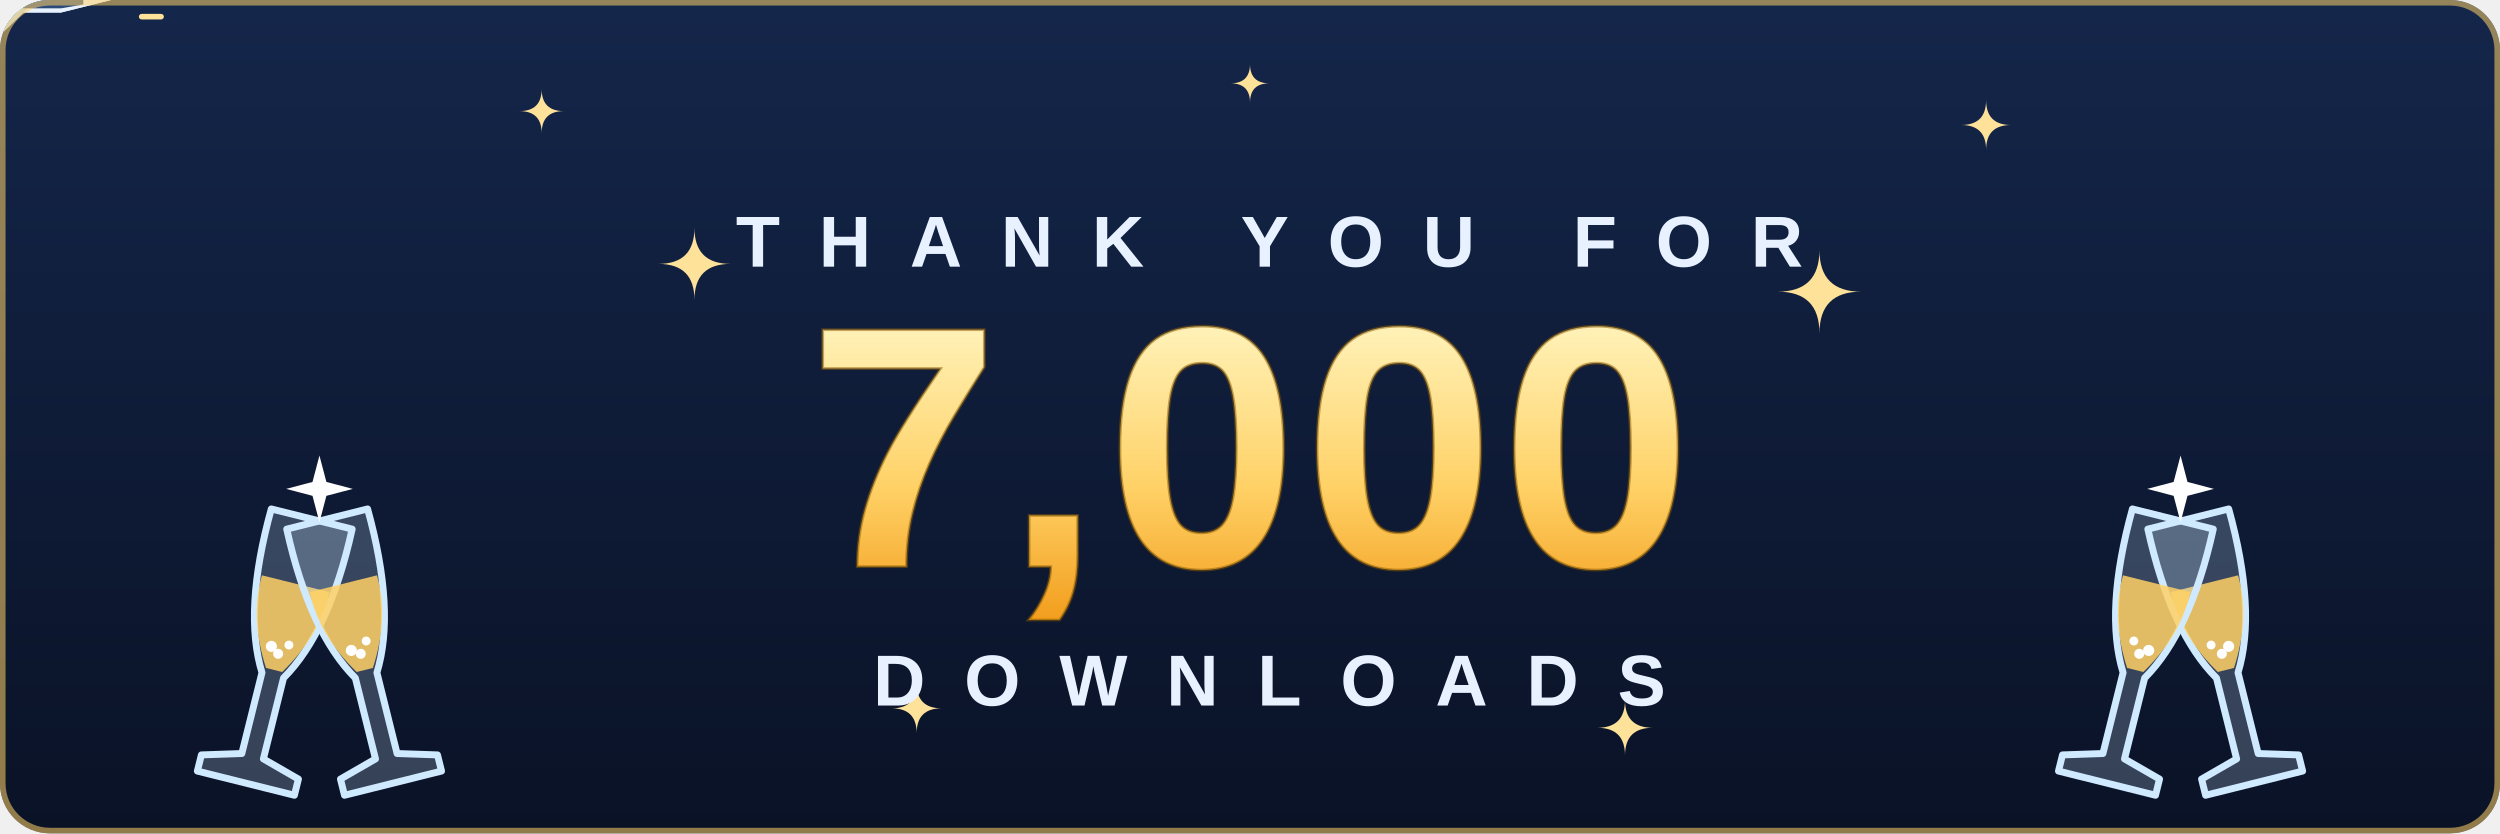
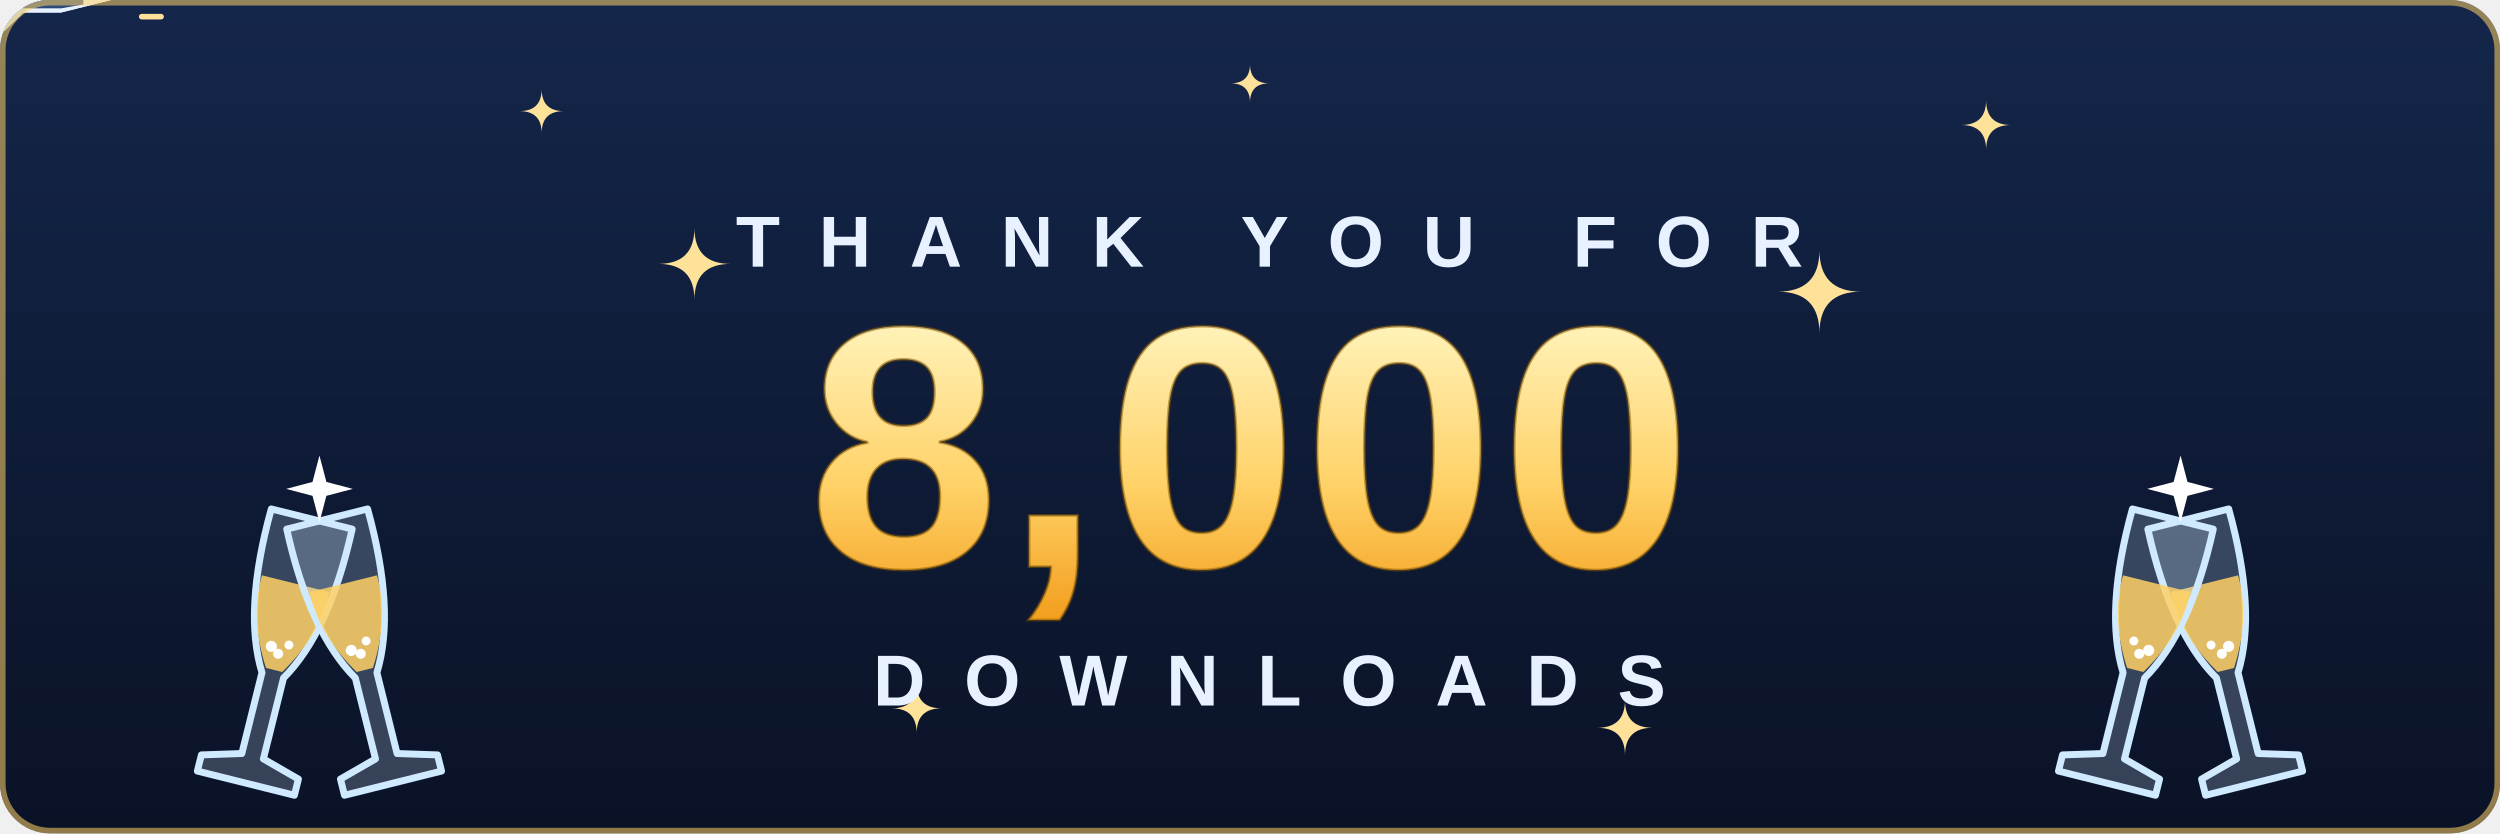
<svg xmlns="http://www.w3.org/2000/svg" viewBox="0 0 900 300" width="900" height="300" role="img" aria-labelledby="t">
  <defs>
    <linearGradient id="bg" x1="0" y1="0" x2="0" y2="1">
      <stop offset="0" stop-color="#14264a" />
      <stop offset="1" stop-color="#0a1226" />
    </linearGradient>
    <linearGradient id="gold" x1="0" y1="0" x2="0" y2="1">
      <stop offset="0" stop-color="#fff2b8" />
      <stop offset=".55" stop-color="#ffd166" />
      <stop offset="1" stop-color="#f29e1d" />
    </linearGradient>
    <clipPath id="card">
      <rect width="900" height="300" rx="18" />
    </clipPath>
  </defs>
  <style>
  .fall { transform-box: fill-box; transform-origin: center; animation: fall linear infinite; }
  @keyframes fall {
    from { transform: translateY(0) rotate(0deg); }
    to   { transform: translateY(340px) rotate(540deg); }
  }
  .twinkle { transform-box: fill-box; transform-origin: center; animation: twinkle 2.6s ease-in-out infinite; }
  @keyframes twinkle {
    0%, 100% { transform: scale(.45); opacity: .35; }
    50%      { transform: scale(1.15); opacity: 1; }
  }
  .bubble { animation: bubble 2.2s ease-in infinite; }
  @keyframes bubble {
    0%   { transform: translateY(0); opacity: 0; }
    20%  { opacity: .9; }
    100% { transform: translateY(-24px); opacity: 0; }
  }
  .clink { transform-box: fill-box; transform-origin: center; animation: clink 1.6s ease-in-out infinite; }
  @keyframes clink {
    0%, 55%, 100% { transform: translate(0, -104px) scale(.2); opacity: 0; }
    70%           { transform: translate(0, -104px) scale(1.2); opacity: 1; }
    85%           { transform: translate(0, -104px) scale(.6); opacity: .5; }
  }
  .plane { animation-duration: 4.2s; animation-timing-function: linear; animation-iteration-count: infinite; }
  .lead { animation-name: flyLead; animation-delay: -0.55s; }
  .chase { animation-name: flyChase; }
  .guns { animation: fire .3s steps(1) infinite; }
  @keyframes fire { 0% { opacity: 1; } 50% { opacity: 0; } }
  @keyframes flyLead {
    0.0% { transform: translate(-80px, 40.0px) rotate(29.9deg) scale(.85); }
    2.5% { transform: translate(-49px, 45.0px) rotate(27.7deg) scale(.85); }
    5.0% { transform: translate(-18px, 49.2px) rotate(21.3deg) scale(.85); }
    7.5% { transform: translate(13px, 52.0px) rotate(11.5deg) scale(.85); }
    10.0% { transform: translate(44px, 53.0px) rotate(0.0deg) scale(.85); }
    12.5% { transform: translate(75px, 52.0px) rotate(-11.5deg) scale(.85); }
    15.0% { transform: translate(106px, 49.2px) rotate(-21.3deg) scale(.85); }
    17.5% { transform: translate(137px, 45.0px) rotate(-27.7deg) scale(.85); }
    20.0% { transform: translate(168px, 40.0px) rotate(-29.9deg) scale(.85); }
    22.5% { transform: translate(199px, 35.0px) rotate(-27.7deg) scale(.85); }
    25.0% { transform: translate(230px, 30.8px) rotate(-21.3deg) scale(.85); }
    27.5% { transform: translate(261px, 28.0px) rotate(-11.5deg) scale(.85); }
    30.0% { transform: translate(292px, 27.0px) rotate(-0.0deg) scale(.85); }
    32.5% { transform: translate(323px, 28.0px) rotate(11.5deg) scale(.85); }
    35.0% { transform: translate(354px, 30.8px) rotate(21.3deg) scale(.85); }
    37.5% { transform: translate(385px, 35.0px) rotate(27.7deg) scale(.85); }
    40.0% { transform: translate(416px, 40.0px) rotate(29.9deg) scale(.85); }
    42.5% { transform: translate(447px, 45.0px) rotate(27.7deg) scale(.85); }
    45.0% { transform: translate(478px, 49.2px) rotate(21.3deg) scale(.85); }
    47.5% { transform: translate(509px, 52.0px) rotate(11.5deg) scale(.85); }
    50.0% { transform: translate(540px, 53.0px) rotate(0.0deg) scale(.85); }
    52.5% { transform: translate(571px, 52.0px) rotate(-11.5deg) scale(.85); }
    55.0% { transform: translate(602px, 49.2px) rotate(-21.3deg) scale(.85); }
    57.5% { transform: translate(633px, 45.0px) rotate(-27.7deg) scale(.85); }
    60.0% { transform: translate(664px, 40.0px) rotate(-29.9deg) scale(.85); }
    62.5% { transform: translate(695px, 35.0px) rotate(-27.7deg) scale(.85); }
    65.0% { transform: translate(726px, 30.8px) rotate(-21.3deg) scale(.85); }
    67.5% { transform: translate(757px, 28.0px) rotate(-11.5deg) scale(.85); }
    70.0% { transform: translate(788px, 27.0px) rotate(-0.0deg) scale(.85); }
    72.5% { transform: translate(819px, 28.0px) rotate(11.5deg) scale(.85); }
    75.0% { transform: translate(850px, 30.8px) rotate(21.3deg) scale(.85); }
    77.5% { transform: translate(881px, 35.0px) rotate(27.7deg) scale(.85); }
    80.0% { transform: translate(912px, 40.0px) rotate(29.9deg) scale(.85); }
    82.5% { transform: translate(943px, 45.0px) rotate(27.7deg) scale(.85); }
    85.0% { transform: translate(974px, 49.2px) rotate(21.3deg) scale(.85); }
    87.5% { transform: translate(1005px, 52.0px) rotate(11.5deg) scale(.85); }
    90.0% { transform: translate(1036px, 53.0px) rotate(0.0deg) scale(.85); }
    92.5% { transform: translate(1067px, 52.0px) rotate(-11.5deg) scale(.85); }
    95.0% { transform: translate(1098px, 49.2px) rotate(-21.3deg) scale(.85); }
    97.5% { transform: translate(1129px, 45.0px) rotate(-27.7deg) scale(.85); }
    100.0% { transform: translate(1160px, 40.0px) rotate(-29.9deg) scale(.85); }
  }
  @keyframes flyChase {
    0.0% { transform: translate(-80px, 28.3px) rotate(21.6deg) scale(.85); }
    2.5% { transform: translate(-49px, 32.7px) rotate(30.2deg) scale(.85); }
    5.0% { transform: translate(-18px, 38.3px) rotate(34.2deg) scale(.85); }
    7.5% { transform: translate(13px, 44.1px) rotate(33.1deg) scale(.85); }
    10.0% { transform: translate(44px, 49.3px) rotate(27.1deg) scale(.85); }
    12.5% { transform: translate(75px, 53.1px) rotate(16.9deg) scale(.85); }
    15.0% { transform: translate(106px, 54.9px) rotate(4.0deg) scale(.85); }
    17.5% { transform: translate(137px, 54.4px) rotate(-9.6deg) scale(.85); }
    20.0% { transform: translate(168px, 51.7px) rotate(-21.6deg) scale(.85); }
    22.5% { transform: translate(199px, 47.3px) rotate(-30.2deg) scale(.85); }
    25.0% { transform: translate(230px, 41.7px) rotate(-34.2deg) scale(.85); }
    27.5% { transform: translate(261px, 35.9px) rotate(-33.1deg) scale(.85); }
    30.0% { transform: translate(292px, 30.7px) rotate(-27.1deg) scale(.85); }
    32.5% { transform: translate(323px, 26.9px) rotate(-16.9deg) scale(.85); }
    35.0% { transform: translate(354px, 25.1px) rotate(-4.0deg) scale(.85); }
    37.5% { transform: translate(385px, 25.6px) rotate(9.6deg) scale(.85); }
    40.0% { transform: translate(416px, 28.3px) rotate(21.6deg) scale(.85); }
    42.5% { transform: translate(447px, 32.7px) rotate(30.2deg) scale(.85); }
    45.0% { transform: translate(478px, 38.3px) rotate(34.2deg) scale(.85); }
    47.5% { transform: translate(509px, 44.1px) rotate(33.1deg) scale(.85); }
    50.0% { transform: translate(540px, 49.3px) rotate(27.1deg) scale(.85); }
    52.5% { transform: translate(571px, 53.1px) rotate(16.9deg) scale(.85); }
    55.0% { transform: translate(602px, 54.9px) rotate(4.0deg) scale(.85); }
    57.5% { transform: translate(633px, 54.4px) rotate(-9.6deg) scale(.85); }
    60.0% { transform: translate(664px, 51.7px) rotate(-21.6deg) scale(.85); }
    62.5% { transform: translate(695px, 47.3px) rotate(-30.2deg) scale(.85); }
    65.0% { transform: translate(726px, 41.7px) rotate(-34.2deg) scale(.85); }
    67.5% { transform: translate(757px, 35.9px) rotate(-33.1deg) scale(.85); }
    70.0% { transform: translate(788px, 30.7px) rotate(-27.1deg) scale(.85); }
    72.5% { transform: translate(819px, 26.9px) rotate(-16.9deg) scale(.85); }
    75.0% { transform: translate(850px, 25.1px) rotate(-4.0deg) scale(.85); }
    77.5% { transform: translate(881px, 25.6px) rotate(9.6deg) scale(.85); }
    80.0% { transform: translate(912px, 28.3px) rotate(21.6deg) scale(.85); }
    82.5% { transform: translate(943px, 32.7px) rotate(30.2deg) scale(.85); }
    85.0% { transform: translate(974px, 38.3px) rotate(34.2deg) scale(.85); }
    87.5% { transform: translate(1005px, 44.1px) rotate(33.1deg) scale(.85); }
    90.0% { transform: translate(1036px, 49.3px) rotate(27.1deg) scale(.85); }
    92.5% { transform: translate(1067px, 53.1px) rotate(16.9deg) scale(.85); }
    95.0% { transform: translate(1098px, 54.9px) rotate(4.0deg) scale(.85); }
    97.5% { transform: translate(1129px, 54.4px) rotate(-9.6deg) scale(.85); }
    100.0% { transform: translate(1160px, 51.7px) rotate(-21.6deg) scale(.85); }
  }
  .num { font: 800 124px 'Segoe UI', 'Helvetica Neue', Arial, sans-serif; letter-spacing: 2px; }
  .sub { font: 700 26px 'Segoe UI', 'Helvetica Neue', Arial, sans-serif; letter-spacing: 14px; }
  @media (prefers-reduced-motion: reduce) {
    .fall, .twinkle, .bubble, .clink, .plane { animation: none; }
    .lead { transform: translate(560px, 40px) scale(.85); }
    .chase { transform: translate(430px, 40px) scale(.85); }
    .guns { display: none; }
  }
</style>
  <g clip-path="url(#card)">
    <rect width="900" height="300" fill="url(#bg)" />
    <path class="twinkle" d="M250,82 Q250,95 263,95 Q250,95 250,108 Q250,95 237,95 Q250,95 250,82Z" fill="#ffe29a" style="animation-delay:0.00s" />
    <path class="twinkle" d="M655,90 Q655,105 670,105 Q655,105 655,120 Q655,105 640,105 Q655,105 655,90Z" fill="#ffe29a" style="animation-delay:-0.45s" />
    <path class="twinkle" d="M330,246 Q330,255 339,255 Q330,255 330,264 Q330,255 321,255 Q330,255 330,246Z" fill="#ffe29a" style="animation-delay:-0.90s" />
    <path class="twinkle" d="M585,252 Q585,262 595,262 Q585,262 585,272 Q585,262 575,262 Q585,262 585,252Z" fill="#ffe29a" style="animation-delay:-1.35s" />
    <path class="twinkle" d="M195,32 Q195,40 203,40 Q195,40 195,48 Q195,40 187,40 Q195,40 195,32Z" fill="#ffe29a" style="animation-delay:-1.80s" />
    <path class="twinkle" d="M715,36 Q715,45 724,45 Q715,45 715,54 Q715,45 706,45 Q715,45 715,36Z" fill="#ffe29a" style="animation-delay:-2.25s" />
    <path class="twinkle" d="M450,23 Q450,30 457,30 Q450,30 450,37 Q450,30 443,30 Q450,30 450,23Z" fill="#ffe29a" style="animation-delay:-2.70s" />
    <rect class="fall" x="0" y="-14" width="12" height="5" rx="2.5" fill="#ff5d73" style="animation-duration:4.8s;animation-delay:-5.8s" />
    <rect class="fall" x="479" y="-14" width="8" height="8" fill="#ffd166" style="animation-duration:7.0s;animation-delay:-4.3s" />
    <rect class="fall" x="616" y="-14" width="10" height="8" fill="#06d6a0" style="animation-duration:5.0s;animation-delay:-3.0s" />
    <rect class="fall" x="637" y="-14" width="10" height="4" fill="#4cc9f0" style="animation-duration:6.7s;animation-delay:-3.7s" />
    <rect class="fall" x="830" y="-14" width="11" height="5" fill="#b388ff" style="animation-duration:6.1s;animation-delay:-7.4s" />
    <rect class="fall" x="620" y="-14" width="10" height="7" rx="3.5" fill="#ff9f1c" style="animation-duration:7.6s;animation-delay:-7.3s" />
    <rect class="fall" x="335" y="-14" width="8" height="8" fill="#ffffff" style="animation-duration:5.3s;animation-delay:-1.2s" />
    <rect class="fall" x="268" y="-14" width="9" height="5" fill="#ff5d73" style="animation-duration:7.7s;animation-delay:-4.5s" />
    <rect class="fall" x="656" y="-14" width="11" height="4" fill="#ffd166" style="animation-duration:5.1s;animation-delay:-4.5s" />
    <rect class="fall" x="458" y="-14" width="9" height="5" fill="#06d6a0" style="animation-duration:7.6s;animation-delay:-0.4s" />
    <rect class="fall" x="329" y="-14" width="8" height="7" rx="3.5" fill="#4cc9f0" style="animation-duration:7.7s;animation-delay:-4.1s" />
    <rect class="fall" x="149" y="-14" width="8" height="5" fill="#b388ff" style="animation-duration:5.5s;animation-delay:-3.4s" />
    <rect class="fall" x="299" y="-14" width="9" height="7" fill="#ff9f1c" style="animation-duration:4.9s;animation-delay:-7.3s" />
    <rect class="fall" x="412" y="-14" width="11" height="7" fill="#ffffff" style="animation-duration:6.5s;animation-delay:-4.1s" />
    <rect class="fall" x="454" y="-14" width="10" height="9" fill="#ff5d73" style="animation-duration:5.6s;animation-delay:-5.7s" />
    <rect class="fall" x="226" y="-14" width="10" height="6" rx="3" fill="#ffd166" style="animation-duration:5.3s;animation-delay:-3.1s" />
    <rect class="fall" x="715" y="-14" width="11" height="5" fill="#06d6a0" style="animation-duration:7.3s;animation-delay:-0.6s" />
    <rect class="fall" x="366" y="-14" width="7" height="4" fill="#4cc9f0" style="animation-duration:8.0s;animation-delay:-1.8s" />
    <rect class="fall" x="569" y="-14" width="7" height="6" fill="#b388ff" style="animation-duration:6.4s;animation-delay:-1.1s" />
    <rect class="fall" x="830" y="-14" width="11" height="8" fill="#ff9f1c" style="animation-duration:7.5s;animation-delay:-7.3s" />
    <rect class="fall" x="685" y="-14" width="8" height="4" rx="2" fill="#ffffff" style="animation-duration:5.0s;animation-delay:-0.6s" />
    <rect class="fall" x="1" y="-14" width="10" height="5" fill="#ff5d73" style="animation-duration:7.0s;animation-delay:-3.9s" />
    <rect class="fall" x="619" y="-14" width="7" height="8" fill="#ffd166" style="animation-duration:4.9s;animation-delay:-3.0s" />
    <rect class="fall" x="805" y="-14" width="7" height="6" fill="#06d6a0" style="animation-duration:4.0s;animation-delay:-7.3s" />
    <rect class="fall" x="573" y="-14" width="12" height="4" fill="#4cc9f0" style="animation-duration:7.6s;animation-delay:-1.5s" />
    <rect class="fall" x="872" y="-14" width="9" height="7" rx="3.5" fill="#b388ff" style="animation-duration:5.1s;animation-delay:-1.8s" />
    <rect class="fall" x="188" y="-14" width="9" height="4" fill="#ff9f1c" style="animation-duration:7.1s;animation-delay:-5.6s" />
    <rect class="fall" x="643" y="-14" width="9" height="4" fill="#ffffff" style="animation-duration:4.4s;animation-delay:-7.4s" />
    <rect class="fall" x="118" y="-14" width="10" height="8" fill="#ff5d73" style="animation-duration:4.1s;animation-delay:-7.1s" />
    <rect class="fall" x="775" y="-14" width="12" height="9" fill="#ffd166" style="animation-duration:7.1s;animation-delay:-3.4s" />
    <rect class="fall" x="223" y="-14" width="10" height="8" rx="4" fill="#06d6a0" style="animation-duration:5.6s;animation-delay:-1.9s" />
    <rect class="fall" x="364" y="-14" width="11" height="7" fill="#4cc9f0" style="animation-duration:5.4s;animation-delay:-5.0s" />
    <rect class="fall" x="661" y="-14" width="8" height="8" fill="#b388ff" style="animation-duration:5.7s;animation-delay:-1.6s" />
    <rect class="fall" x="281" y="-14" width="12" height="9" fill="#ff9f1c" style="animation-duration:6.5s;animation-delay:-7.0s" />
    <rect class="fall" x="826" y="-14" width="7" height="7" fill="#ffffff" style="animation-duration:4.5s;animation-delay:-4.0s" />
    <rect class="fall" x="502" y="-14" width="11" height="9" rx="4.5" fill="#ff5d73" style="animation-duration:5.9s;animation-delay:-1.5s" />
    <rect class="fall" x="402" y="-14" width="7" height="7" fill="#ffd166" style="animation-duration:6.1s;animation-delay:-4.5s" />
    <rect class="fall" x="456" y="-14" width="11" height="6" fill="#06d6a0" style="animation-duration:7.0s;animation-delay:-0.2s" />
    <rect class="fall" x="269" y="-14" width="9" height="5" fill="#4cc9f0" style="animation-duration:6.9s;animation-delay:-2.3s" />
    <rect class="fall" x="212" y="-14" width="10" height="6" fill="#b388ff" style="animation-duration:4.3s;animation-delay:-6.2s" />
    <rect class="fall" x="741" y="-14" width="11" height="9" rx="4.5" fill="#ff9f1c" style="animation-duration:6.7s;animation-delay:-7.7s" />
    <rect class="fall" x="23" y="-14" width="11" height="7" fill="#ffffff" style="animation-duration:6.9s;animation-delay:-7.2s" />
    <rect class="fall" x="33" y="-14" width="7" height="4" fill="#ff5d73" style="animation-duration:4.4s;animation-delay:-0.7s" />
    <rect class="fall" x="9" y="-14" width="10" height="9" fill="#ffd166" style="animation-duration:4.8s;animation-delay:-1.1s" />
    <rect class="fall" x="182" y="-14" width="10" height="5" fill="#06d6a0" style="animation-duration:5.8s;animation-delay:-8.0s" />
    <rect class="fall" x="380" y="-14" width="10" height="8" rx="4" fill="#4cc9f0" style="animation-duration:5.6s;animation-delay:-3.3s" />
    <g class="plane lead">
      <path d="M40,0 L22,-4.5 L-30,-4.5 L-42,0 L-30,4.5 L22,4.5Z" fill="#e8f1ff" />
      <path d="M10,-3 L-22,-34 L-31,-34 L-14,-3Z M10,3 L-22,34 L-31,34 L-14,3Z" fill="#b9d3f5" />
      <path d="M-28,-3 L-42,-14 L-47,-14 L-40,-3Z M-28,3 L-42,14 L-47,14 L-40,3Z" fill="#b9d3f5" />
      <path d="M30,-1.6 L22,-3 L8,-3 L8,3 L22,3 L30,1.6Z" fill="#2b4a7a" />
    </g>
    <g class="plane chase">
      <g class="guns">
        <rect x="50" y="-7" width="9" height="2" rx="1" fill="#ffe29a" />
        <rect x="50" y="5" width="9" height="2" rx="1" fill="#ffe29a" />
      </g>
      <path d="M40,0 L22,-4.5 L-30,-4.5 L-42,0 L-30,4.5 L22,4.5Z" fill="#e8f1ff" />
      <path d="M10,-3 L-22,-34 L-31,-34 L-14,-3Z M10,3 L-22,34 L-31,34 L-14,3Z" fill="#b9d3f5" />
      <path d="M-28,-3 L-42,-14 L-47,-14 L-40,-3Z M-28,3 L-42,14 L-47,14 L-40,3Z" fill="#b9d3f5" />
      <path d="M30,-1.6 L22,-3 L8,-3 L8,3 L22,3 L30,1.6Z" fill="#2b4a7a" />
    </g>
    <g transform="translate(115 280) scale(1 1)">
      <g transform="translate(-26 0) rotate(14 0 0)">
        <path d="M-15,-96 L15,-96 Q16,-58 4,-38 L4,-8 L18,-4 L18,2 L-18,2 L-18,-4 L-4,-8 L-4,-38 Q-16,-58 -15,-96Z" fill="#cfeaff" fill-opacity=".22" stroke="#cfeaff" stroke-width="2.5" stroke-linejoin="round" />
        <path d="M-12.5,-72 L12.5,-72 Q13,-56 3,-40 L-3,-40 Q-13,-56 -12.5,-72Z" fill="#ffd166" fill-opacity=".85" />
        <circle class="bubble" cx="-3" cy="-48" r="2" fill="#fff" style="animation-delay:0s" />
        <circle class="bubble" cx="3" cy="-50" r="1.6" fill="#fff" style="animation-delay:-0.9s" />
        <circle class="bubble" cx="0" cy="-46" r="1.8" fill="#fff" style="animation-delay:-1.7s" />
      </g>
      <g transform="translate(26 0) rotate(-14 0 0)">
        <path d="M-15,-96 L15,-96 Q16,-58 4,-38 L4,-8 L18,-4 L18,2 L-18,2 L-18,-4 L-4,-8 L-4,-38 Q-16,-58 -15,-96Z" fill="#cfeaff" fill-opacity=".22" stroke="#cfeaff" stroke-width="2.5" stroke-linejoin="round" />
        <path d="M-12.5,-72 L12.5,-72 Q13,-56 3,-40 L-3,-40 Q-13,-56 -12.5,-72Z" fill="#ffd166" fill-opacity=".85" />
        <circle class="bubble" cx="-3" cy="-48" r="2" fill="#fff" style="animation-delay:-0.6s" />
        <circle class="bubble" cx="3" cy="-50" r="1.6" fill="#fff" style="animation-delay:-1.5s" />
        <circle class="bubble" cx="0" cy="-46" r="1.8" fill="#fff" style="animation-delay:-2.3s" />
      </g>
      <g class="clink" transform="translate(0 -104)">
        <path d="M0,-12 L2.5,-2.5 L12,0 L2.5,2.5 L0,12 L-2.5,2.5 L-12,0 L-2.5,-2.5Z" fill="#fff" />
      </g>
    </g>
    <g transform="translate(785 280) scale(-1 1)">
      <g transform="translate(-26 0) rotate(14 0 0)">
        <path d="M-15,-96 L15,-96 Q16,-58 4,-38 L4,-8 L18,-4 L18,2 L-18,2 L-18,-4 L-4,-8 L-4,-38 Q-16,-58 -15,-96Z" fill="#cfeaff" fill-opacity=".22" stroke="#cfeaff" stroke-width="2.5" stroke-linejoin="round" />
        <path d="M-12.5,-72 L12.5,-72 Q13,-56 3,-40 L-3,-40 Q-13,-56 -12.5,-72Z" fill="#ffd166" fill-opacity=".85" />
        <circle class="bubble" cx="-3" cy="-48" r="2" fill="#fff" style="animation-delay:0s" />
        <circle class="bubble" cx="3" cy="-50" r="1.6" fill="#fff" style="animation-delay:-0.9s" />
        <circle class="bubble" cx="0" cy="-46" r="1.8" fill="#fff" style="animation-delay:-1.7s" />
      </g>
      <g transform="translate(26 0) rotate(-14 0 0)">
        <path d="M-15,-96 L15,-96 Q16,-58 4,-38 L4,-8 L18,-4 L18,2 L-18,2 L-18,-4 L-4,-8 L-4,-38 Q-16,-58 -15,-96Z" fill="#cfeaff" fill-opacity=".22" stroke="#cfeaff" stroke-width="2.5" stroke-linejoin="round" />
        <path d="M-12.5,-72 L12.5,-72 Q13,-56 3,-40 L-3,-40 Q-13,-56 -12.5,-72Z" fill="#ffd166" fill-opacity=".85" />
        <circle class="bubble" cx="-3" cy="-48" r="2" fill="#fff" style="animation-delay:-0.6s" />
        <circle class="bubble" cx="3" cy="-50" r="1.6" fill="#fff" style="animation-delay:-1.5s" />
        <circle class="bubble" cx="0" cy="-46" r="1.8" fill="#fff" style="animation-delay:-2.3s" />
      </g>
      <g class="clink" transform="translate(0 -104)">
        <path d="M0,-12 L2.5,-2.5 L12,0 L2.5,2.5 L0,12 L-2.5,2.5 L-12,0 L-2.5,-2.5Z" fill="#fff" />
      </g>
    </g>
    <text class="sub" x="457" y="96" text-anchor="middle" fill="#e8f1ff">THANK YOU FOR</text>
-     <text class="num" x="450" y="204" text-anchor="middle" fill="url(#gold)" stroke="#8a5a00" stroke-width="1" stroke-opacity=".5">7,000</text>
+     <text class="num" x="450" y="204" text-anchor="middle" fill="url(#gold)" stroke="#8a5a00" stroke-width="1" stroke-opacity=".5">8,000</text>
    <text class="sub" x="457" y="254" text-anchor="middle" fill="#e8f1ff">DOWNLOADS</text>
  </g>
  <rect x="1" y="1" width="898" height="298" rx="17" fill="none" stroke="#ffd166" stroke-opacity=".55" stroke-width="2" />
</svg>
